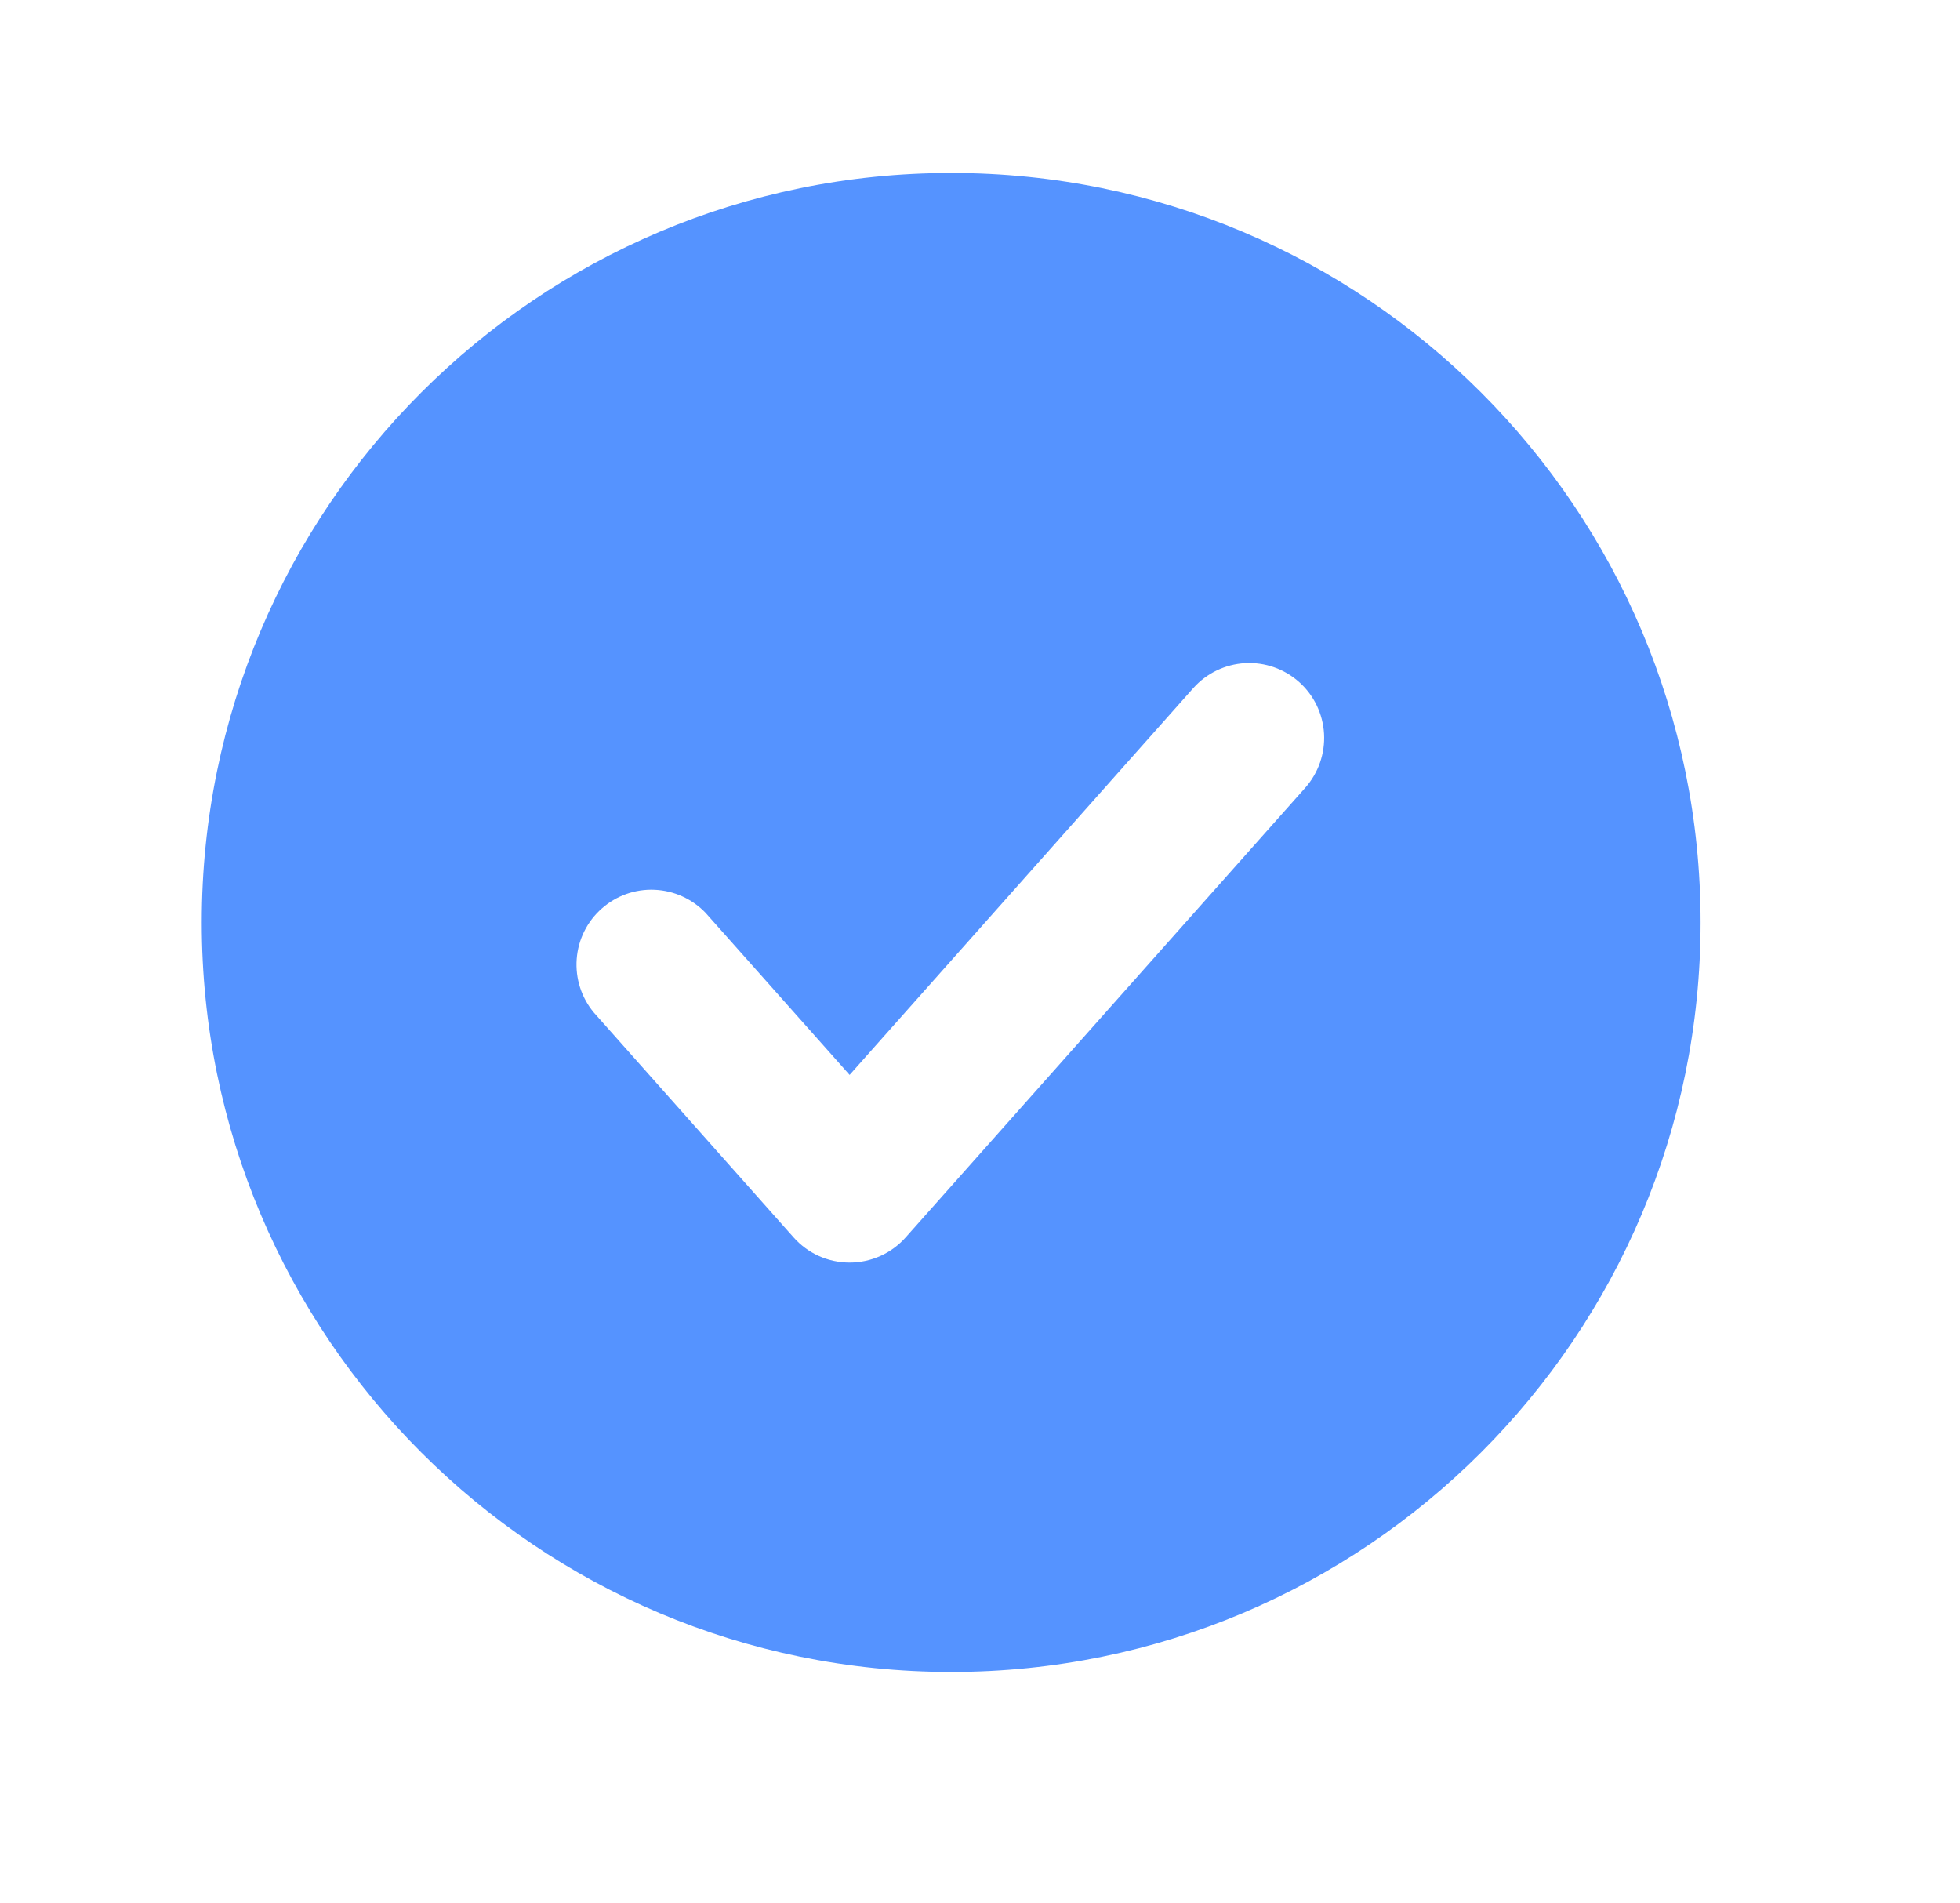
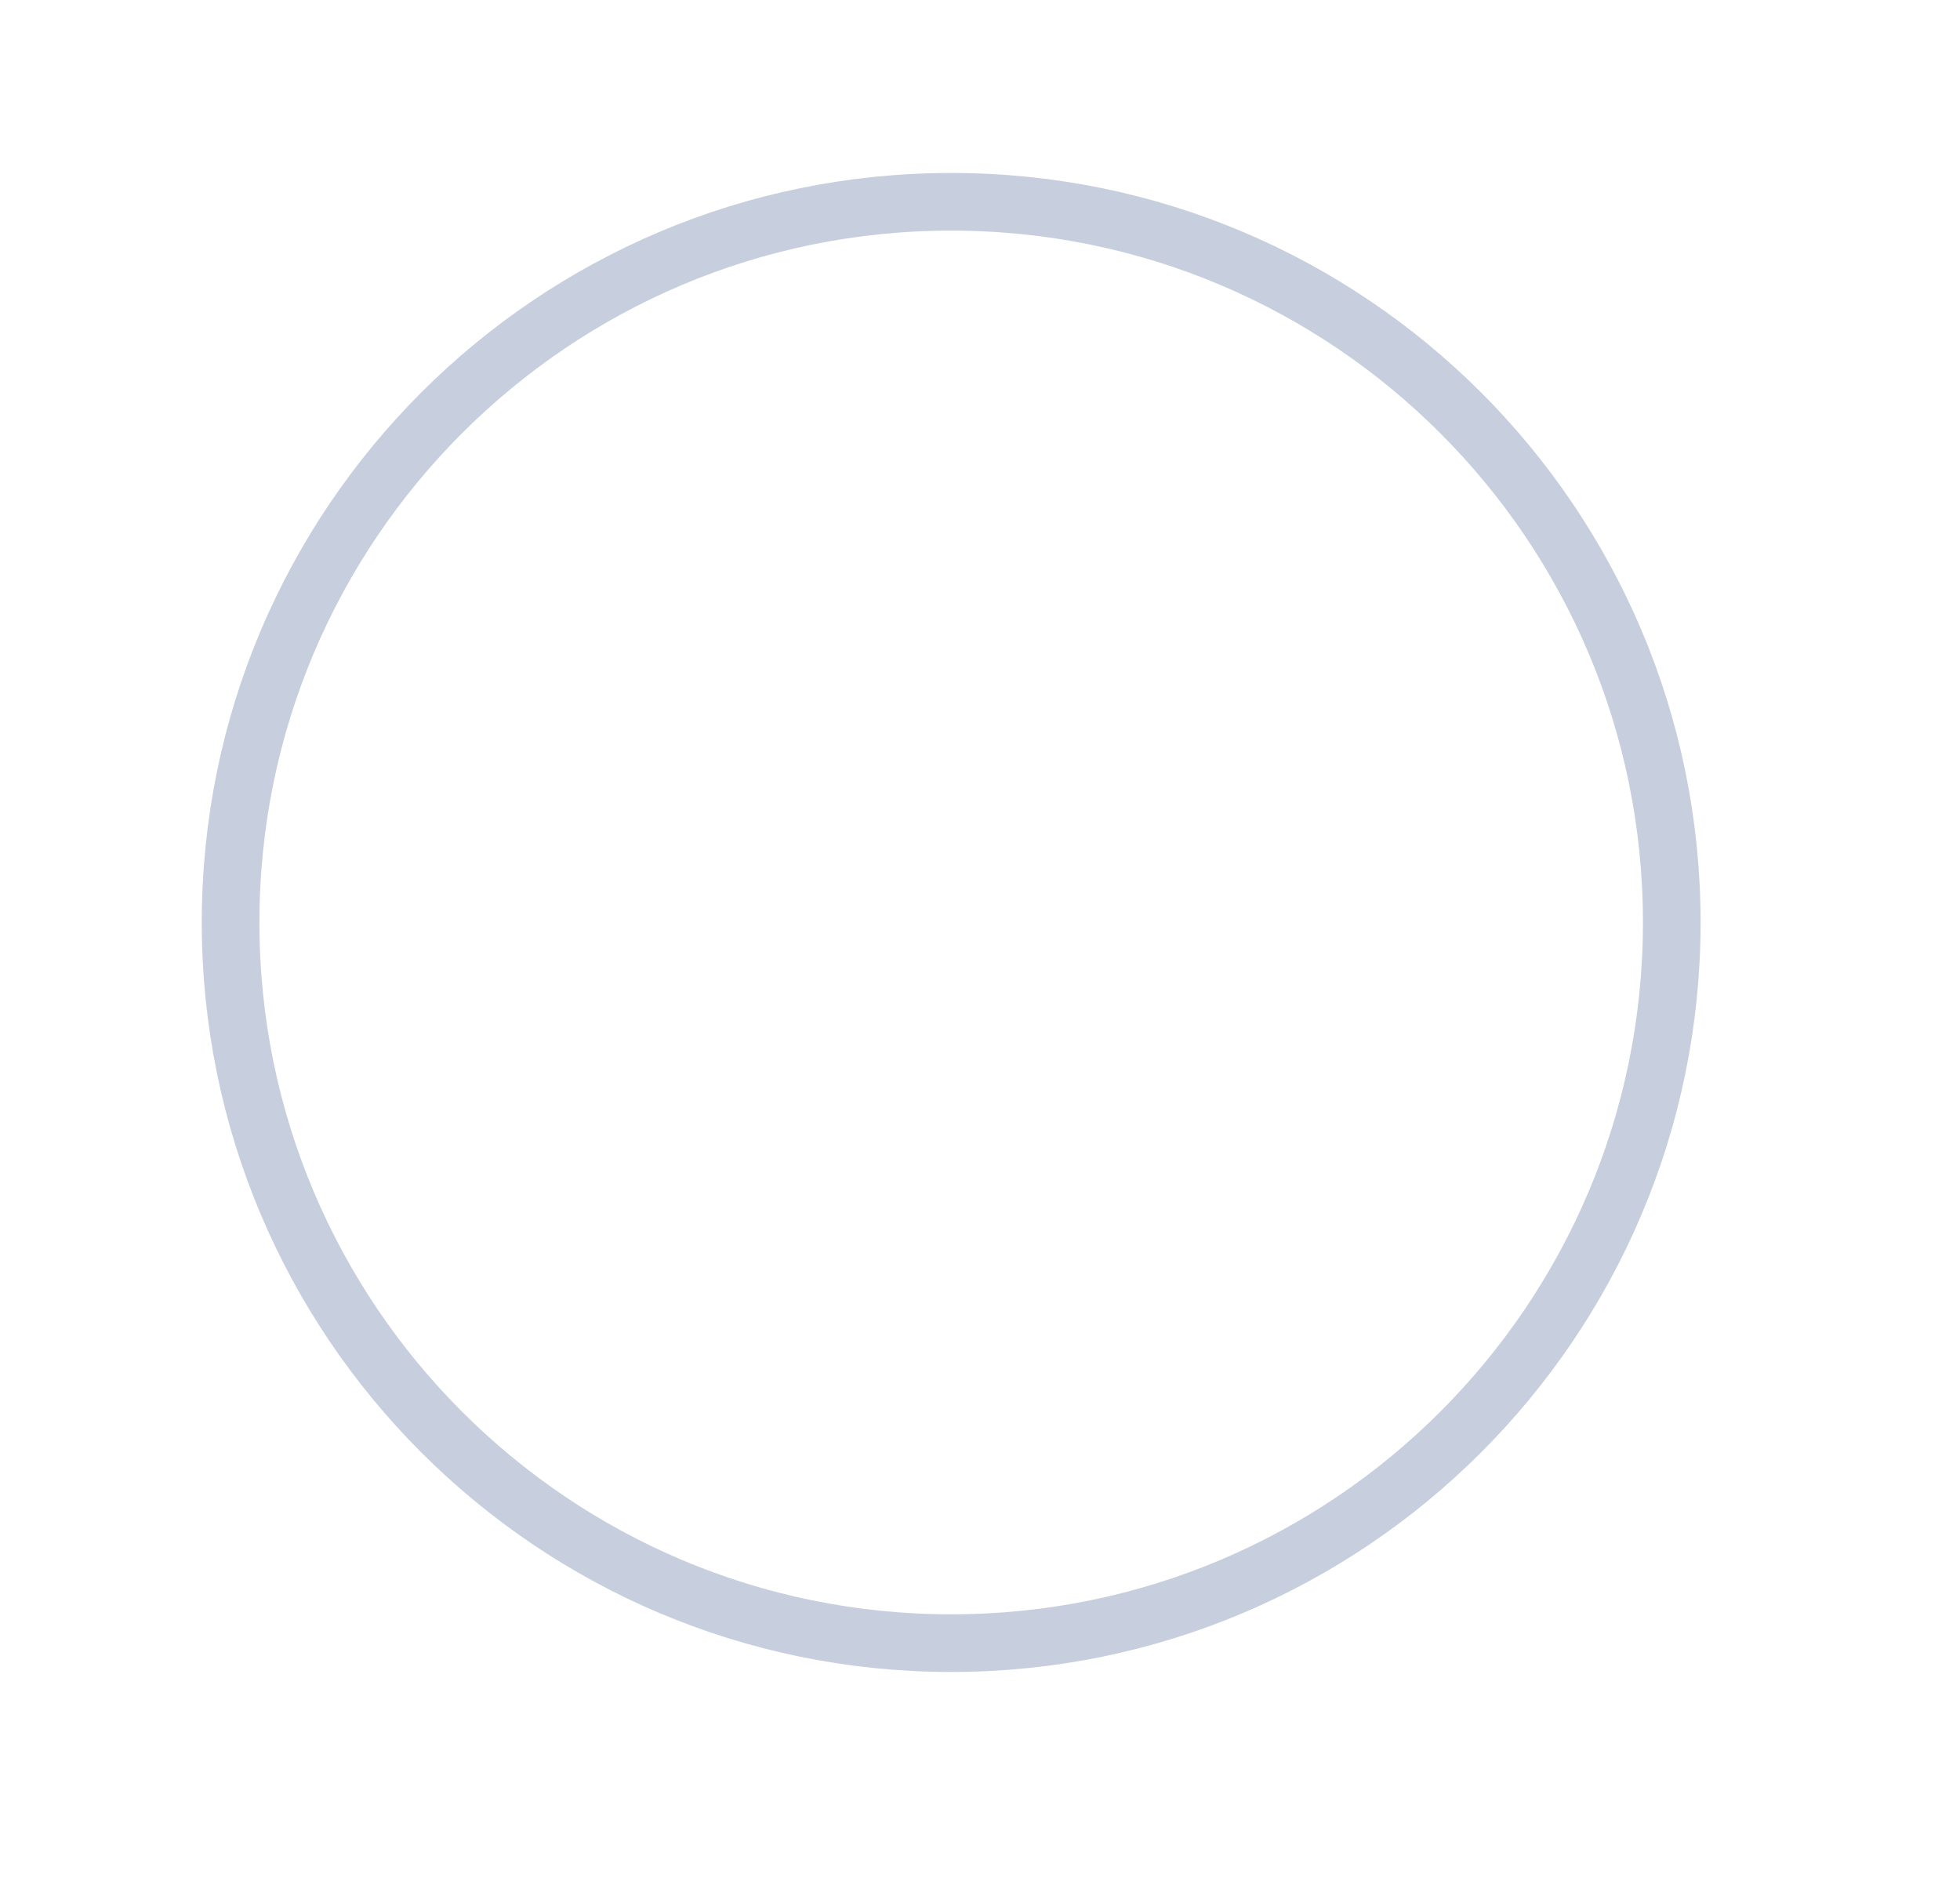
<svg xmlns="http://www.w3.org/2000/svg" width="34" height="33" viewBox="0 0 34 33" fill="none">
-   <path d="M16.5 3C23.68 3 29.5 8.82 29.5 16C29.5 23.18 23.68 29 16.5 29C9.32 29 3.5 23.18 3.5 16C3.5 8.82 9.32 3 16.5 3ZM21.596 11.502C21.252 11.522 20.929 11.678 20.7 11.935L14.738 18.644L12.242 15.836C12.01 15.592 11.691 15.447 11.354 15.433C11.018 15.418 10.688 15.536 10.437 15.76C10.184 15.984 10.029 16.297 10.004 16.634C9.979 16.97 10.085 17.303 10.301 17.562L13.767 21.463C13.889 21.6 14.038 21.71 14.205 21.785C14.373 21.86 14.555 21.899 14.738 21.899C14.922 21.899 15.103 21.86 15.271 21.785C15.438 21.71 15.588 21.6 15.71 21.463L22.643 13.663C22.871 13.405 22.988 13.068 22.968 12.724C22.948 12.38 22.792 12.057 22.534 11.828C22.277 11.6 21.939 11.482 21.596 11.502Z" fill="#5593FF" />
+   <circle cx="16.5" cy="16" r="12.5" stroke="#C7CEDE" />
</svg>
